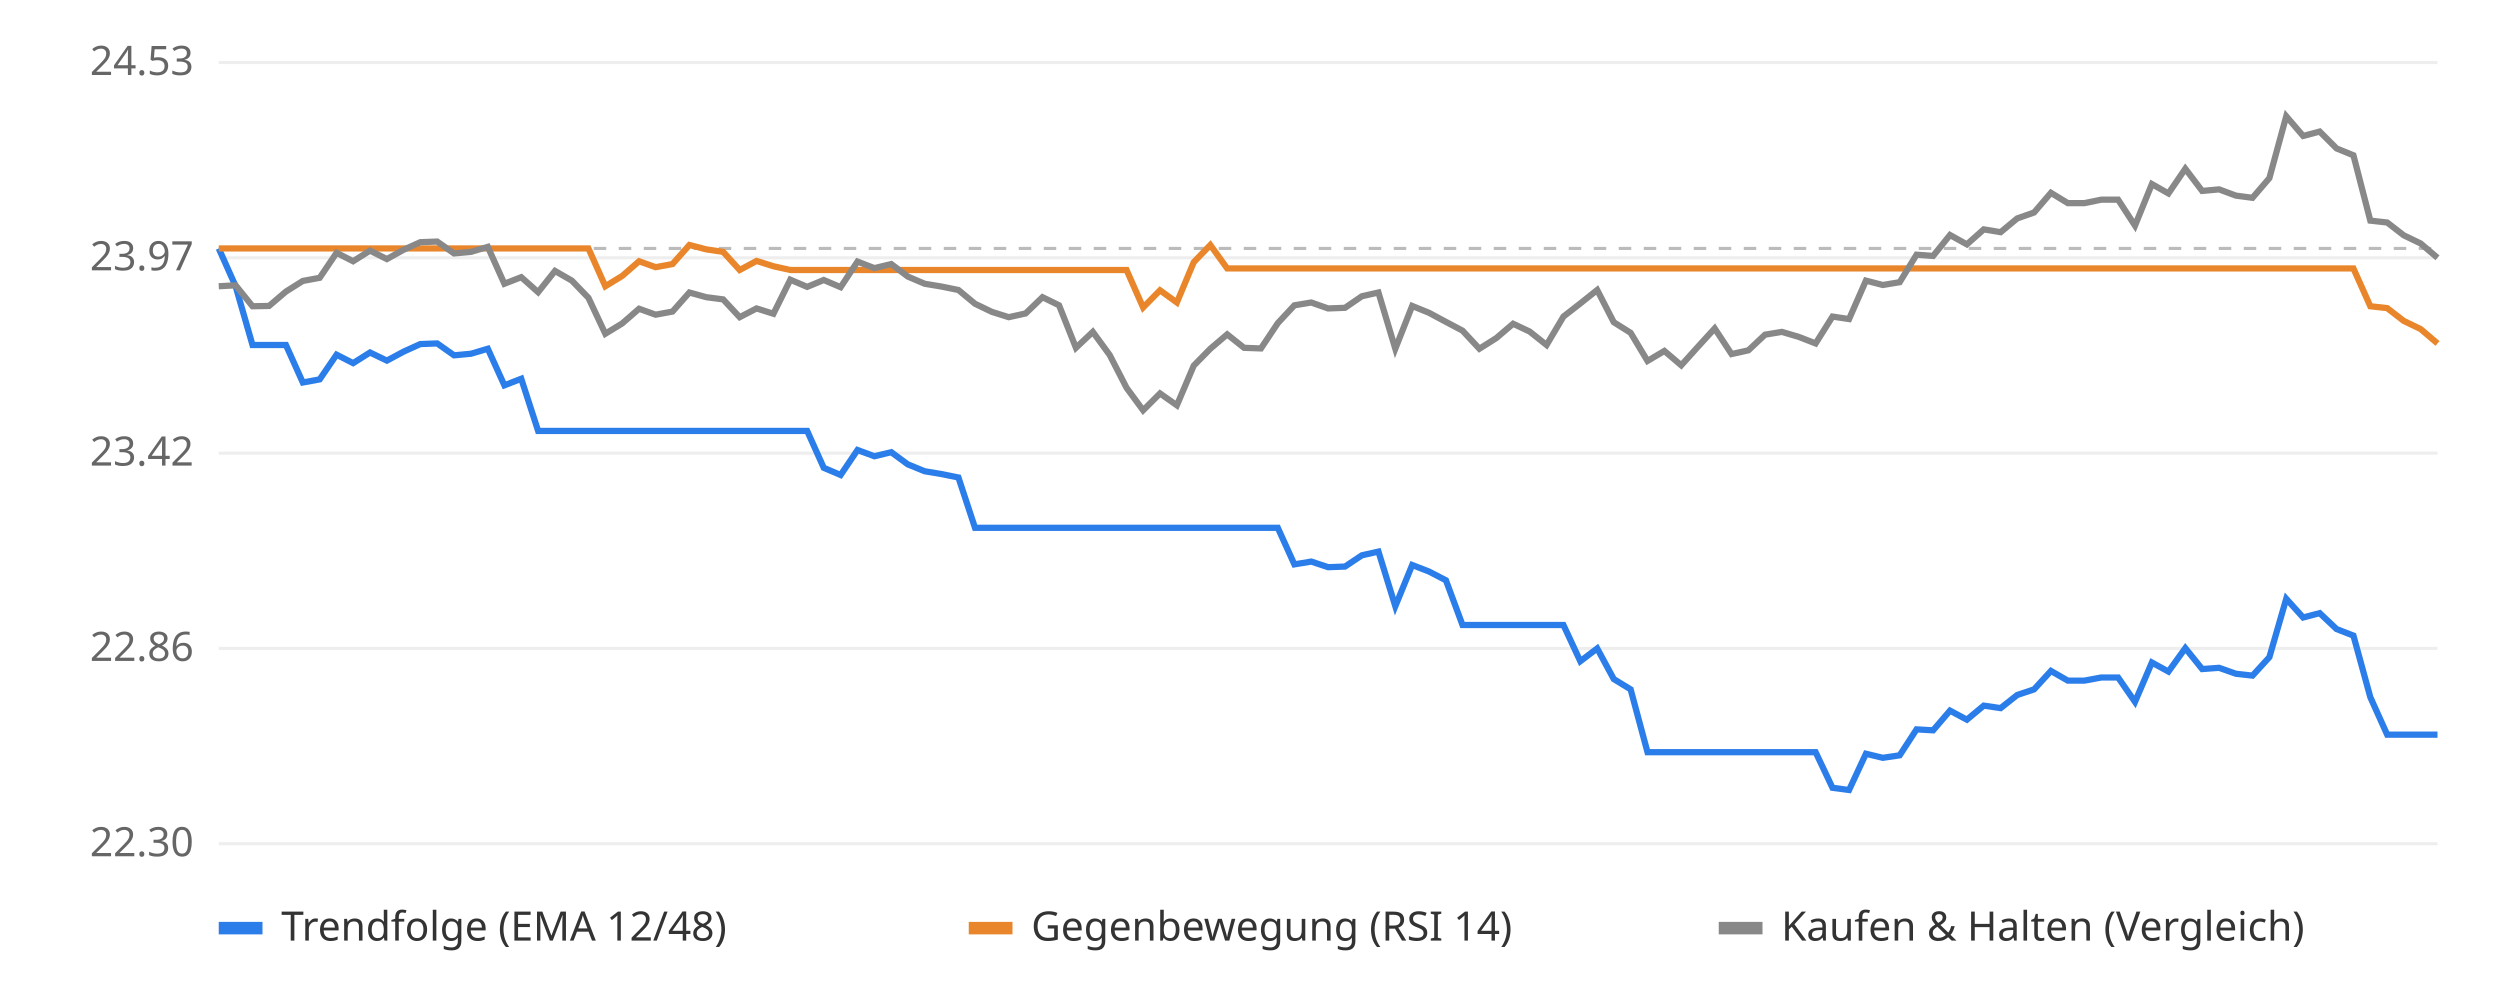
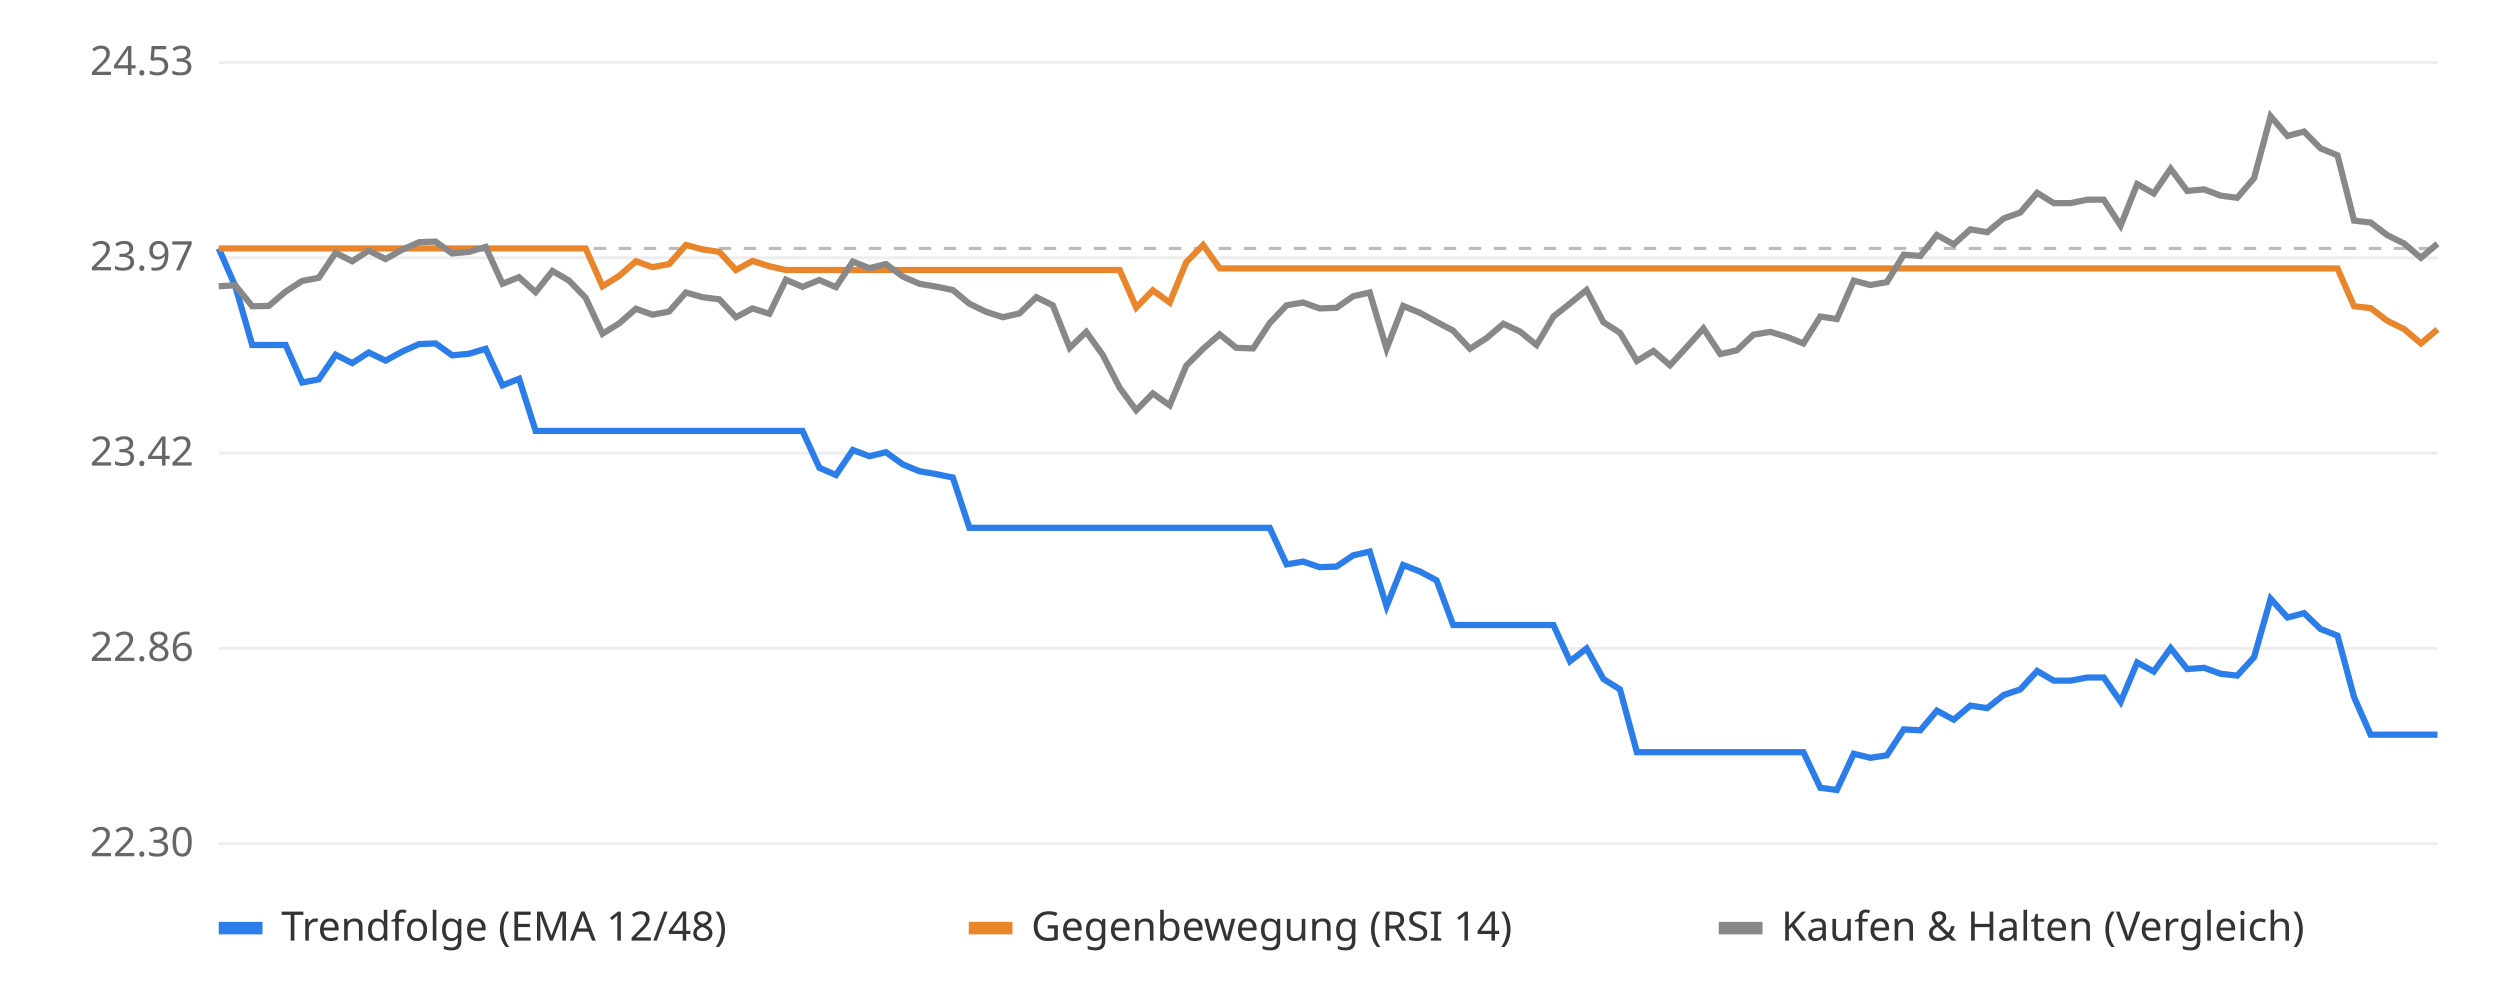
<svg xmlns="http://www.w3.org/2000/svg" viewBox="0 0 800 320" font-family="sans-serif" font-size="13">
  <rect width="800" height="320" fill="#ffffff" />
  <line x1="70" x2="780" y1="270.0" y2="270.0" stroke="#eeeeee" />
  <text x="62" y="274.0" text-anchor="end" fill="#666">22.30</text>
  <line x1="70" x2="780" y1="207.5" y2="207.5" stroke="#eeeeee" />
  <text x="62" y="211.5" text-anchor="end" fill="#666">22.86</text>
  <line x1="70" x2="780" y1="145.0" y2="145.0" stroke="#eeeeee" />
  <text x="62" y="149.0" text-anchor="end" fill="#666">23.42</text>
  <line x1="70" x2="780" y1="82.5" y2="82.5" stroke="#eeeeee" />
  <text x="62" y="86.5" text-anchor="end" fill="#666">23.97</text>
  <line x1="70" x2="780" y1="20.0" y2="20.0" stroke="#eeeeee" />
  <text x="62" y="24.0" text-anchor="end" fill="#666">24.53</text>
  <line x1="70" x2="780" y1="79.5" y2="79.5" stroke="#bbbbbb" stroke-dasharray="4 4" />
-   <polyline points="70.0,79.5 75.4,91.6 80.8,110.4 86.1,110.4 91.5,110.4 96.9,122.4 102.3,121.4 107.7,113.5 113.0,116.2 118.4,112.8 123.8,115.4 129.2,112.5 134.5,110.1 139.9,109.9 145.3,113.7 150.7,113.2 156.1,111.6 161.4,123.3 166.8,121.2 172.2,137.9 177.6,137.9 183.0,137.9 188.3,137.9 193.7,137.9 199.1,137.9 204.5,137.9 209.8,137.9 215.2,137.9 220.6,137.9 226.0,137.9 231.4,137.9 236.7,137.9 242.1,137.9 247.5,137.9 252.9,137.9 258.3,137.9 263.6,149.7 269.0,152.0 274.4,144.0 279.8,146.0 285.2,144.7 290.5,148.6 295.9,150.8 301.3,151.7 306.7,152.8 312.0,168.9 317.4,168.9 322.8,168.9 328.2,168.9 333.6,168.9 338.9,168.9 344.3,168.9 349.7,168.9 355.1,168.9 360.5,168.9 365.8,168.9 371.2,168.9 376.6,168.9 382.0,168.9 387.3,168.9 392.7,168.9 398.1,168.9 403.5,168.9 408.9,168.9 414.2,180.6 419.6,179.7 425.0,181.5 430.4,181.3 435.8,177.7 441.1,176.5 446.5,194.0 451.9,180.8 457.3,182.9 462.7,185.7 468.0,200.0 473.4,200.0 478.8,200.0 484.2,200.0 489.5,200.0 494.9,200.0 500.3,200.0 505.7,211.6 511.1,207.5 516.4,217.3 521.8,220.6 527.2,240.7 532.6,240.7 538.0,240.7 543.3,240.7 548.7,240.7 554.1,240.7 559.5,240.7 564.8,240.7 570.2,240.7 575.6,240.7 581.0,240.7 586.4,252.1 591.7,252.8 597.1,241.2 602.5,242.5 607.9,241.7 613.3,233.4 618.6,233.7 624.0,227.4 629.4,230.3 634.8,225.8 640.2,226.6 645.5,222.4 650.9,220.6 656.3,214.7 661.7,217.8 667.0,217.8 672.4,216.8 677.8,216.8 683.2,224.6 688.6,212.0 693.9,214.9 699.3,207.4 704.7,214.1 710.1,213.7 715.5,215.6 720.8,216.2 726.2,210.3 731.6,191.6 737.0,197.6 742.3,196.2 747.7,201.3 753.1,203.4 758.5,223.1 763.9,235.1 769.2,235.1 774.6,235.1 780.0,235.1" fill="none" stroke="#2b7de9" stroke-width="2" />
-   <polyline points="70.0,79.5 75.4,79.5 80.8,79.5 86.1,79.5 91.5,79.5 96.9,79.5 102.3,79.5 107.7,79.5 113.0,79.5 118.4,79.5 123.8,79.5 129.2,79.5 134.5,79.5 139.9,79.5 145.3,79.5 150.7,79.5 156.1,79.5 161.4,79.5 166.8,79.5 172.2,79.5 177.6,79.5 183.0,79.5 188.3,79.5 193.7,91.6 199.1,88.3 204.5,83.6 209.8,85.5 215.2,84.5 220.6,78.4 226.0,79.8 231.4,80.6 236.7,86.4 242.1,83.5 247.5,85.2 252.9,86.4 258.3,86.4 263.6,86.4 269.0,86.4 274.4,86.4 279.8,86.4 285.2,86.4 290.5,86.4 295.9,86.4 301.3,86.4 306.7,86.4 312.0,86.4 317.4,86.4 322.8,86.4 328.2,86.4 333.6,86.4 338.9,86.4 344.3,86.4 349.7,86.4 355.1,86.4 360.5,86.4 365.8,98.4 371.2,92.9 376.6,96.8 382.0,83.9 387.3,78.4 392.7,85.9 398.1,85.9 403.5,85.9 408.9,85.9 414.2,85.9 419.6,85.9 425.0,85.9 430.4,85.9 435.8,85.9 441.1,85.9 446.5,85.9 451.9,85.9 457.3,85.9 462.7,85.9 468.0,85.9 473.4,85.9 478.8,85.9 484.2,85.9 489.5,85.9 494.9,85.9 500.3,85.9 505.7,85.9 511.1,85.9 516.4,85.9 521.8,85.9 527.2,85.9 532.6,85.9 538.0,85.9 543.3,85.9 548.7,85.9 554.1,85.9 559.5,85.9 564.8,85.9 570.2,85.9 575.6,85.9 581.0,85.9 586.4,85.9 591.7,85.9 597.1,85.9 602.5,85.9 607.9,85.9 613.3,85.9 618.6,85.9 624.0,85.9 629.4,85.9 634.8,85.9 640.2,85.9 645.5,85.9 650.9,85.9 656.3,85.9 661.7,85.9 667.0,85.9 672.4,85.9 677.8,85.9 683.2,85.9 688.6,85.9 693.9,85.9 699.3,85.9 704.7,85.9 710.1,85.9 715.5,85.9 720.8,85.9 726.2,85.9 731.6,85.9 737.0,85.9 742.3,85.9 747.7,85.9 753.1,85.9 758.5,98.0 763.9,98.6 769.2,102.7 774.6,105.3 780.0,109.9" fill="none" stroke="#e9862b" stroke-width="2" />
-   <polyline points="70.0,91.6 75.4,91.3 80.8,98.0 86.1,97.9 91.5,93.3 96.9,89.9 102.3,88.9 107.7,80.9 113.0,83.6 118.4,80.2 123.8,82.9 129.2,79.9 134.5,77.5 139.9,77.3 145.3,81.1 150.7,80.6 156.1,79.0 161.4,90.8 166.8,88.7 172.2,93.5 177.6,86.7 183.0,89.8 188.3,95.3 193.7,106.8 199.1,103.5 204.5,98.8 209.8,100.7 215.2,99.7 220.6,93.6 226.0,95.1 231.4,95.8 236.7,101.5 242.1,98.7 247.5,100.4 252.9,89.5 258.3,91.8 263.6,89.6 269.0,91.9 274.4,83.7 279.8,85.8 285.2,84.5 290.5,88.5 295.9,90.8 301.3,91.7 306.7,92.8 312.0,97.2 317.4,99.8 322.8,101.5 328.2,100.3 333.6,95.1 338.9,97.7 344.3,111.3 349.7,106.2 355.1,113.6 360.5,124.1 365.8,131.3 371.2,125.9 376.6,129.7 382.0,117.0 387.3,111.6 392.7,107.0 398.1,111.3 403.5,111.5 408.9,103.4 414.2,97.7 419.6,96.8 425.0,98.7 430.4,98.5 435.8,94.8 441.1,93.6 446.5,111.6 451.9,97.9 457.3,100.1 462.7,103.0 468.0,105.8 473.4,111.6 478.8,108.2 484.2,103.6 489.5,106.1 494.9,110.4 500.3,101.3 505.7,97.1 511.1,92.8 516.4,103.1 521.8,106.5 527.2,115.5 532.6,112.3 538.0,116.9 543.3,111.0 548.7,105.1 554.1,113.3 559.5,112.1 564.8,107.1 570.2,106.2 575.6,107.8 581.0,109.9 586.4,101.3 591.7,102.1 597.1,89.8 602.5,91.2 607.9,90.3 613.3,81.5 618.6,81.9 624.0,75.2 629.4,78.2 634.8,73.4 640.2,74.3 645.5,69.9 650.9,68.0 656.3,61.7 661.7,65.0 667.0,65.0 672.4,63.9 677.8,63.9 683.2,72.2 688.6,58.9 693.9,61.9 699.3,54.0 704.7,61.1 710.1,60.6 715.5,62.6 720.8,63.3 726.2,57.0 731.6,37.2 737.0,43.5 742.3,42.1 747.7,47.5 753.1,49.7 758.5,70.6 763.9,71.2 769.2,75.3 774.6,77.9 780.0,82.5" fill="none" stroke="#888888" stroke-width="2" />
+   <polyline points="70.0,79.5 75.3,91.6 80.7,110.4 86.0,110.4 91.4,110.4 96.7,122.4 102.0,121.4 107.4,113.5 112.7,116.2 118.0,112.8 123.4,115.4 128.7,112.5 134.1,110.1 139.4,109.9 144.7,113.7 150.1,113.2 155.4,111.6 160.8,123.3 166.1,121.2 171.4,137.9 176.8,137.9 182.1,137.9 187.4,137.9 192.8,137.9 198.1,137.9 203.5,137.9 208.8,137.9 214.1,137.9 219.5,137.9 224.8,137.9 230.2,137.9 235.5,137.9 240.8,137.9 246.2,137.9 251.5,137.9 256.8,137.9 262.2,149.7 267.5,152.0 272.9,144.0 278.2,146.0 283.5,144.7 288.9,148.6 294.2,150.8 299.5,151.7 304.9,152.8 310.2,168.9 315.6,168.9 320.9,168.9 326.2,168.9 331.6,168.9 336.9,168.9 342.3,168.9 347.6,168.9 352.9,168.9 358.3,168.9 363.6,168.9 368.9,168.9 374.3,168.9 379.6,168.9 385.0,168.9 390.3,168.9 395.6,168.9 401.0,168.9 406.3,168.9 411.7,180.6 417.0,179.7 422.3,181.5 427.7,181.3 433.0,177.7 438.3,176.5 443.7,194.0 449.0,180.8 454.4,182.9 459.7,185.7 465.0,200.0 470.4,200.0 475.7,200.0 481.1,200.0 486.4,200.0 491.7,200.0 497.1,200.0 502.4,211.6 507.7,207.5 513.1,217.3 518.4,220.6 523.8,240.7 529.1,240.7 534.4,240.7 539.8,240.7 545.1,240.7 550.5,240.7 555.8,240.7 561.1,240.7 566.5,240.7 571.8,240.7 577.1,240.7 582.5,252.1 587.8,252.8 593.2,241.2 598.5,242.5 603.8,241.7 609.2,233.4 614.5,233.7 619.8,227.4 625.2,230.3 630.5,225.8 635.9,226.6 641.2,222.4 646.5,220.6 651.9,214.7 657.2,217.8 662.6,217.8 667.9,216.8 673.2,216.8 678.6,224.6 683.9,212.0 689.2,214.9 694.6,207.4 699.9,214.1 705.3,213.7 710.6,215.6 715.9,216.2 721.3,210.3 726.6,191.6 732.0,197.6 737.3,196.2 742.6,201.3 748.0,203.4 753.3,223.1 758.6,235.1 764.0,235.1 769.3,235.1 774.7,235.1 780.0,235.1" fill="none" stroke="#2b7de9" stroke-width="2" />
+   <polyline points="70.0,79.5 75.3,79.5 80.7,79.5 86.0,79.5 91.4,79.5 96.7,79.5 102.0,79.5 107.4,79.5 112.7,79.5 118.0,79.5 123.4,79.5 128.7,79.5 134.1,79.5 139.4,79.5 144.7,79.5 150.1,79.5 155.4,79.5 160.8,79.5 166.1,79.5 171.4,79.5 176.8,79.5 182.1,79.5 187.4,79.5 192.8,91.6 198.1,88.3 203.5,83.6 208.8,85.5 214.1,84.5 219.5,78.4 224.8,79.8 230.2,80.6 235.5,86.4 240.8,83.5 246.2,85.2 251.5,86.4 256.8,86.4 262.2,86.4 267.5,86.4 272.9,86.4 278.2,86.4 283.5,86.4 288.9,86.4 294.2,86.4 299.5,86.4 304.9,86.4 310.2,86.4 315.6,86.4 320.9,86.4 326.2,86.4 331.6,86.4 336.9,86.4 342.3,86.4 347.6,86.4 352.9,86.4 358.3,86.4 363.6,98.4 368.9,92.9 374.3,96.8 379.6,83.9 385.0,78.4 390.3,85.9 395.6,85.9 401.0,85.9 406.3,85.9 411.7,85.9 417.0,85.9 422.3,85.9 427.7,85.9 433.0,85.9 438.3,85.9 443.7,85.9 449.0,85.9 454.4,85.9 459.7,85.9 465.0,85.9 470.4,85.9 475.7,85.9 481.1,85.9 486.4,85.9 491.7,85.9 497.1,85.9 502.4,85.9 507.7,85.9 513.1,85.9 518.4,85.9 523.8,85.9 529.1,85.9 534.4,85.9 539.8,85.9 545.1,85.9 550.5,85.9 555.8,85.9 561.1,85.9 566.5,85.9 571.8,85.9 577.1,85.9 582.5,85.9 587.8,85.9 593.2,85.9 598.5,85.9 603.8,85.9 609.2,85.9 614.5,85.9 619.8,85.9 625.2,85.9 630.5,85.9 635.9,85.9 641.2,85.9 646.5,85.9 651.9,85.9 657.2,85.9 662.6,85.9 667.9,85.9 673.2,85.9 678.6,85.9 683.9,85.9 689.2,85.9 694.6,85.9 699.9,85.9 705.3,85.9 710.6,85.9 715.9,85.9 721.3,85.9 726.6,85.9 732.0,85.9 737.3,85.9 742.6,85.9 748.0,85.9 753.3,98.0 758.6,98.6 764.0,102.7 769.3,105.3 774.7,109.9 780.0,105.4" fill="none" stroke="#e9862b" stroke-width="2" />
+   <polyline points="70.0,91.6 75.3,91.3 80.7,98.0 86.0,97.9 91.4,93.3 96.7,89.9 102.0,88.9 107.4,80.9 112.7,83.6 118.0,80.2 123.4,82.9 128.7,79.9 134.1,77.5 139.4,77.3 144.7,81.1 150.1,80.6 155.4,79.0 160.8,90.8 166.1,88.7 171.4,93.5 176.8,86.7 182.1,89.8 187.4,95.3 192.8,106.8 198.1,103.5 203.5,98.8 208.8,100.7 214.1,99.7 219.5,93.6 224.8,95.1 230.2,95.8 235.5,101.5 240.8,98.7 246.2,100.4 251.5,89.5 256.8,91.8 262.2,89.6 267.5,91.9 272.9,83.7 278.2,85.8 283.5,84.5 288.9,88.5 294.2,90.8 299.5,91.7 304.9,92.8 310.2,97.2 315.6,99.8 320.9,101.5 326.2,100.3 331.6,95.1 336.9,97.7 342.3,111.3 347.6,106.2 352.9,113.6 358.3,124.1 363.6,131.3 368.9,125.9 374.3,129.7 379.6,117.0 385.0,111.6 390.3,107.0 395.6,111.3 401.0,111.5 406.3,103.4 411.7,97.7 417.0,96.8 422.3,98.7 427.7,98.5 433.0,94.8 438.3,93.6 443.7,111.6 449.0,97.9 454.4,100.1 459.7,103.0 465.0,105.8 470.4,111.6 475.7,108.2 481.1,103.6 486.4,106.1 491.7,110.4 497.1,101.3 502.4,97.1 507.7,92.8 513.1,103.1 518.4,106.5 523.8,115.5 529.1,112.3 534.4,116.9 539.8,111.0 545.1,105.1 550.5,113.3 555.8,112.1 561.1,107.1 566.5,106.2 571.8,107.8 577.1,109.9 582.5,101.3 587.8,102.1 593.2,89.8 598.5,91.2 603.8,90.3 609.2,81.5 614.5,81.9 619.8,75.2 625.2,78.2 630.5,73.4 635.9,74.3 641.2,69.9 646.5,68.0 651.9,61.7 657.2,65.0 662.6,65.0 667.9,63.9 673.2,63.9 678.6,72.2 683.9,58.9 689.2,61.9 694.6,54.0 699.9,61.1 705.3,60.6 710.6,62.6 715.9,63.3 721.3,57.0 726.6,37.2 732.0,43.5 737.3,42.1 742.6,47.5 748.0,49.7 753.3,70.6 758.6,71.2 764.0,75.3 769.3,77.9 774.7,82.5 780.0,78.0" fill="none" stroke="#888888" stroke-width="2" />
  <rect x="70" y="295" width="14" height="4" fill="#2b7de9" />
  <text x="90" y="301" fill="#333">Trendfolge (EMA 12/48)</text>
  <rect x="310" y="295" width="14" height="4" fill="#e9862b" />
  <text x="330" y="301" fill="#333">Gegenbewegung (RSI 14)</text>
  <rect x="550" y="295" width="14" height="4" fill="#888888" />
  <text x="570" y="301" fill="#333">Kaufen &amp; Halten (Vergleich)</text>
</svg>
